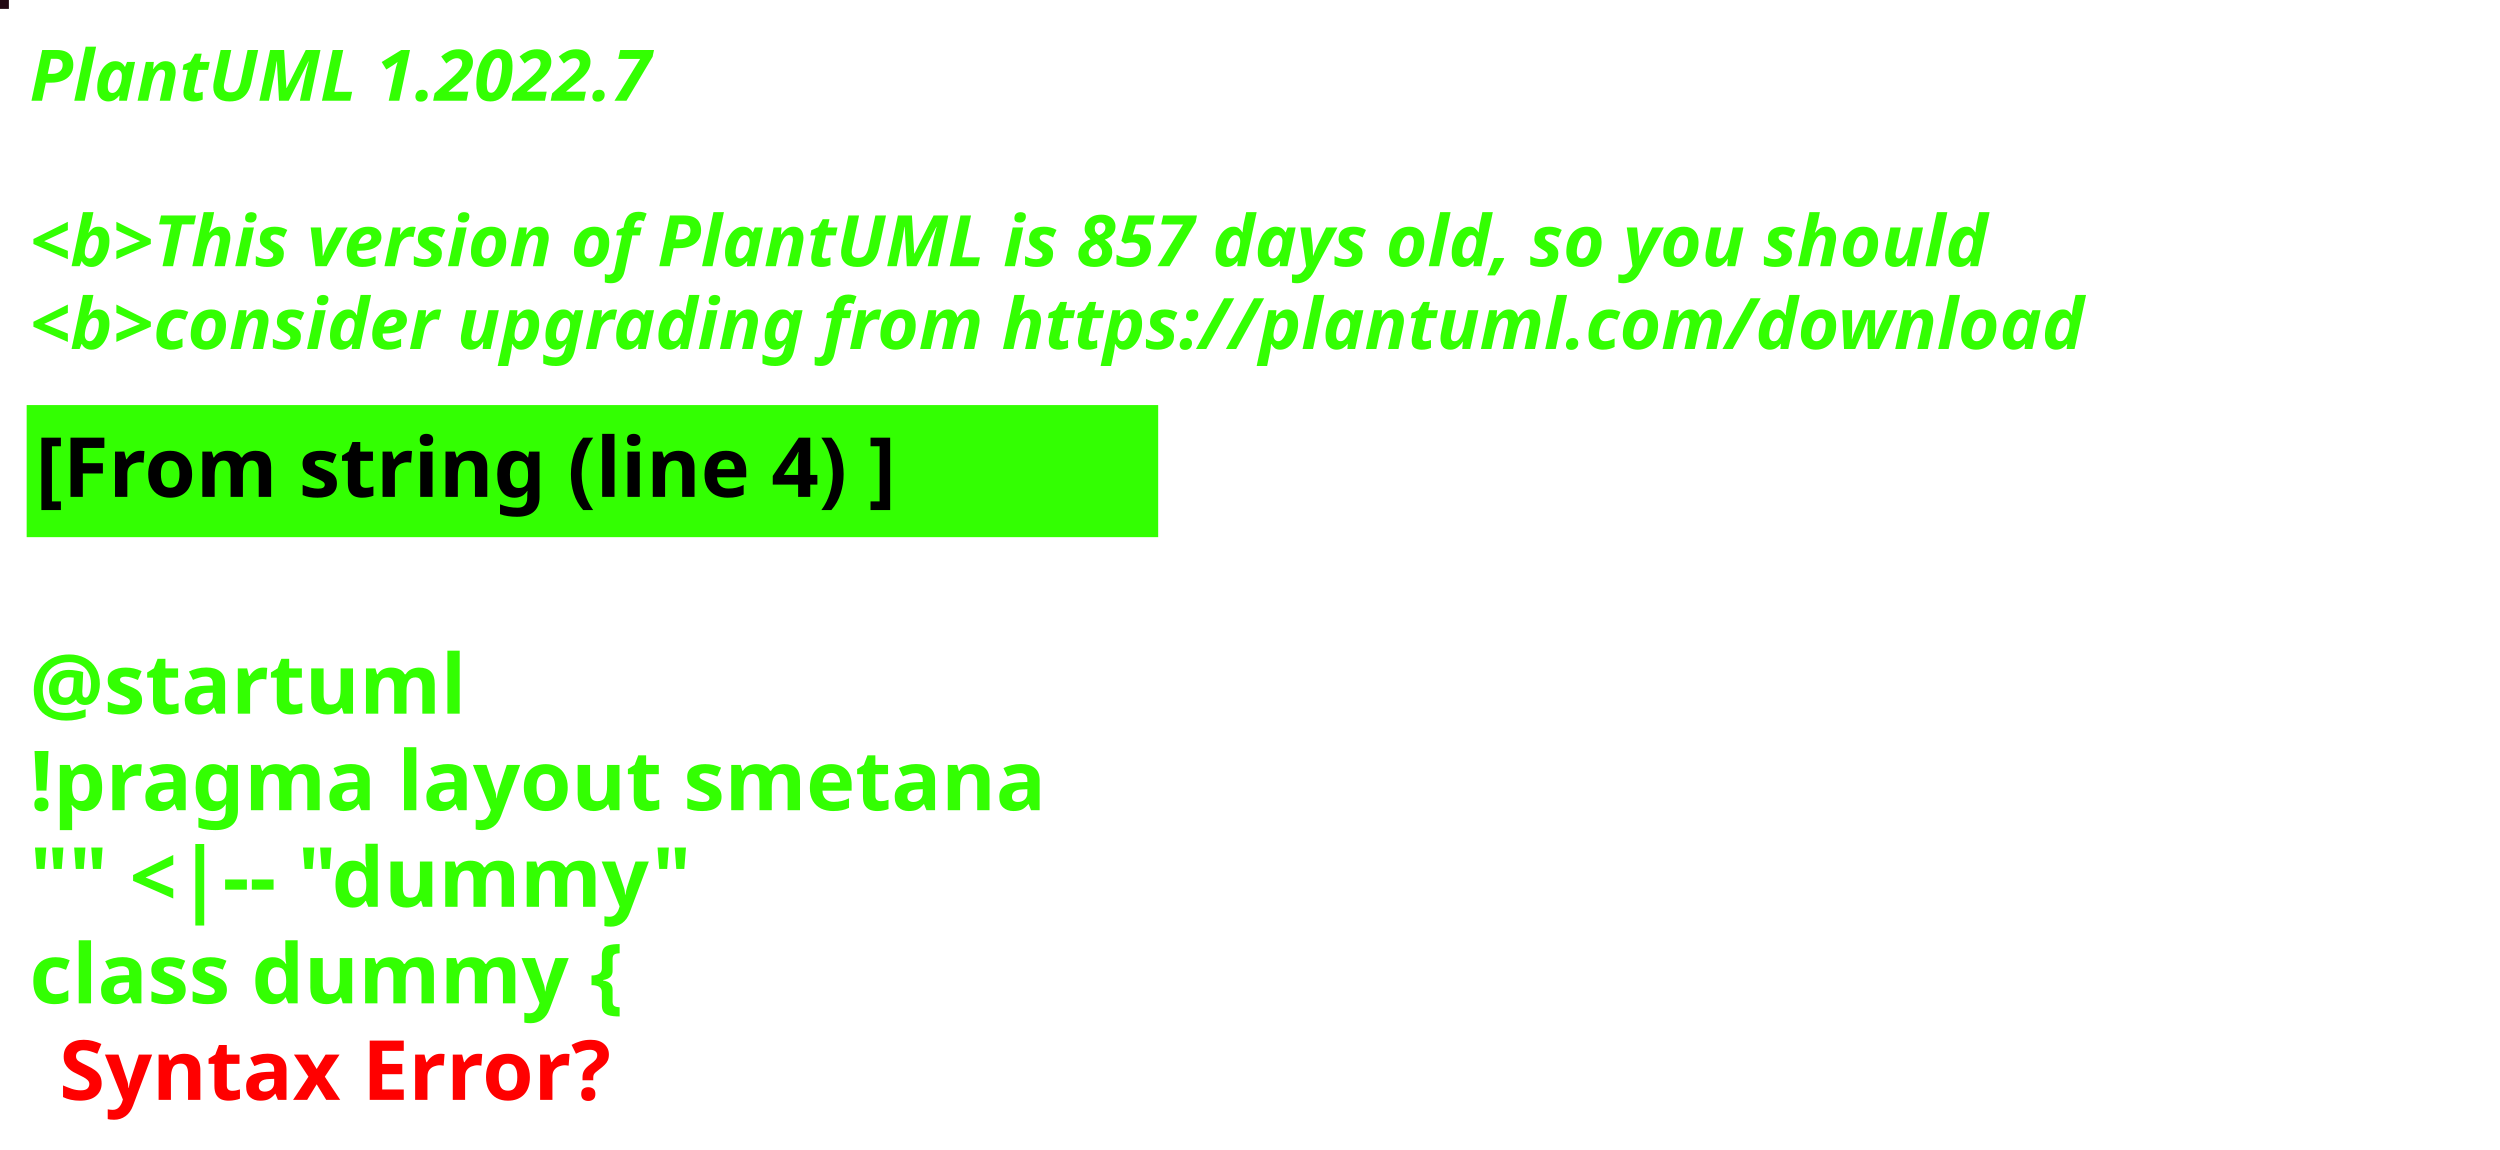
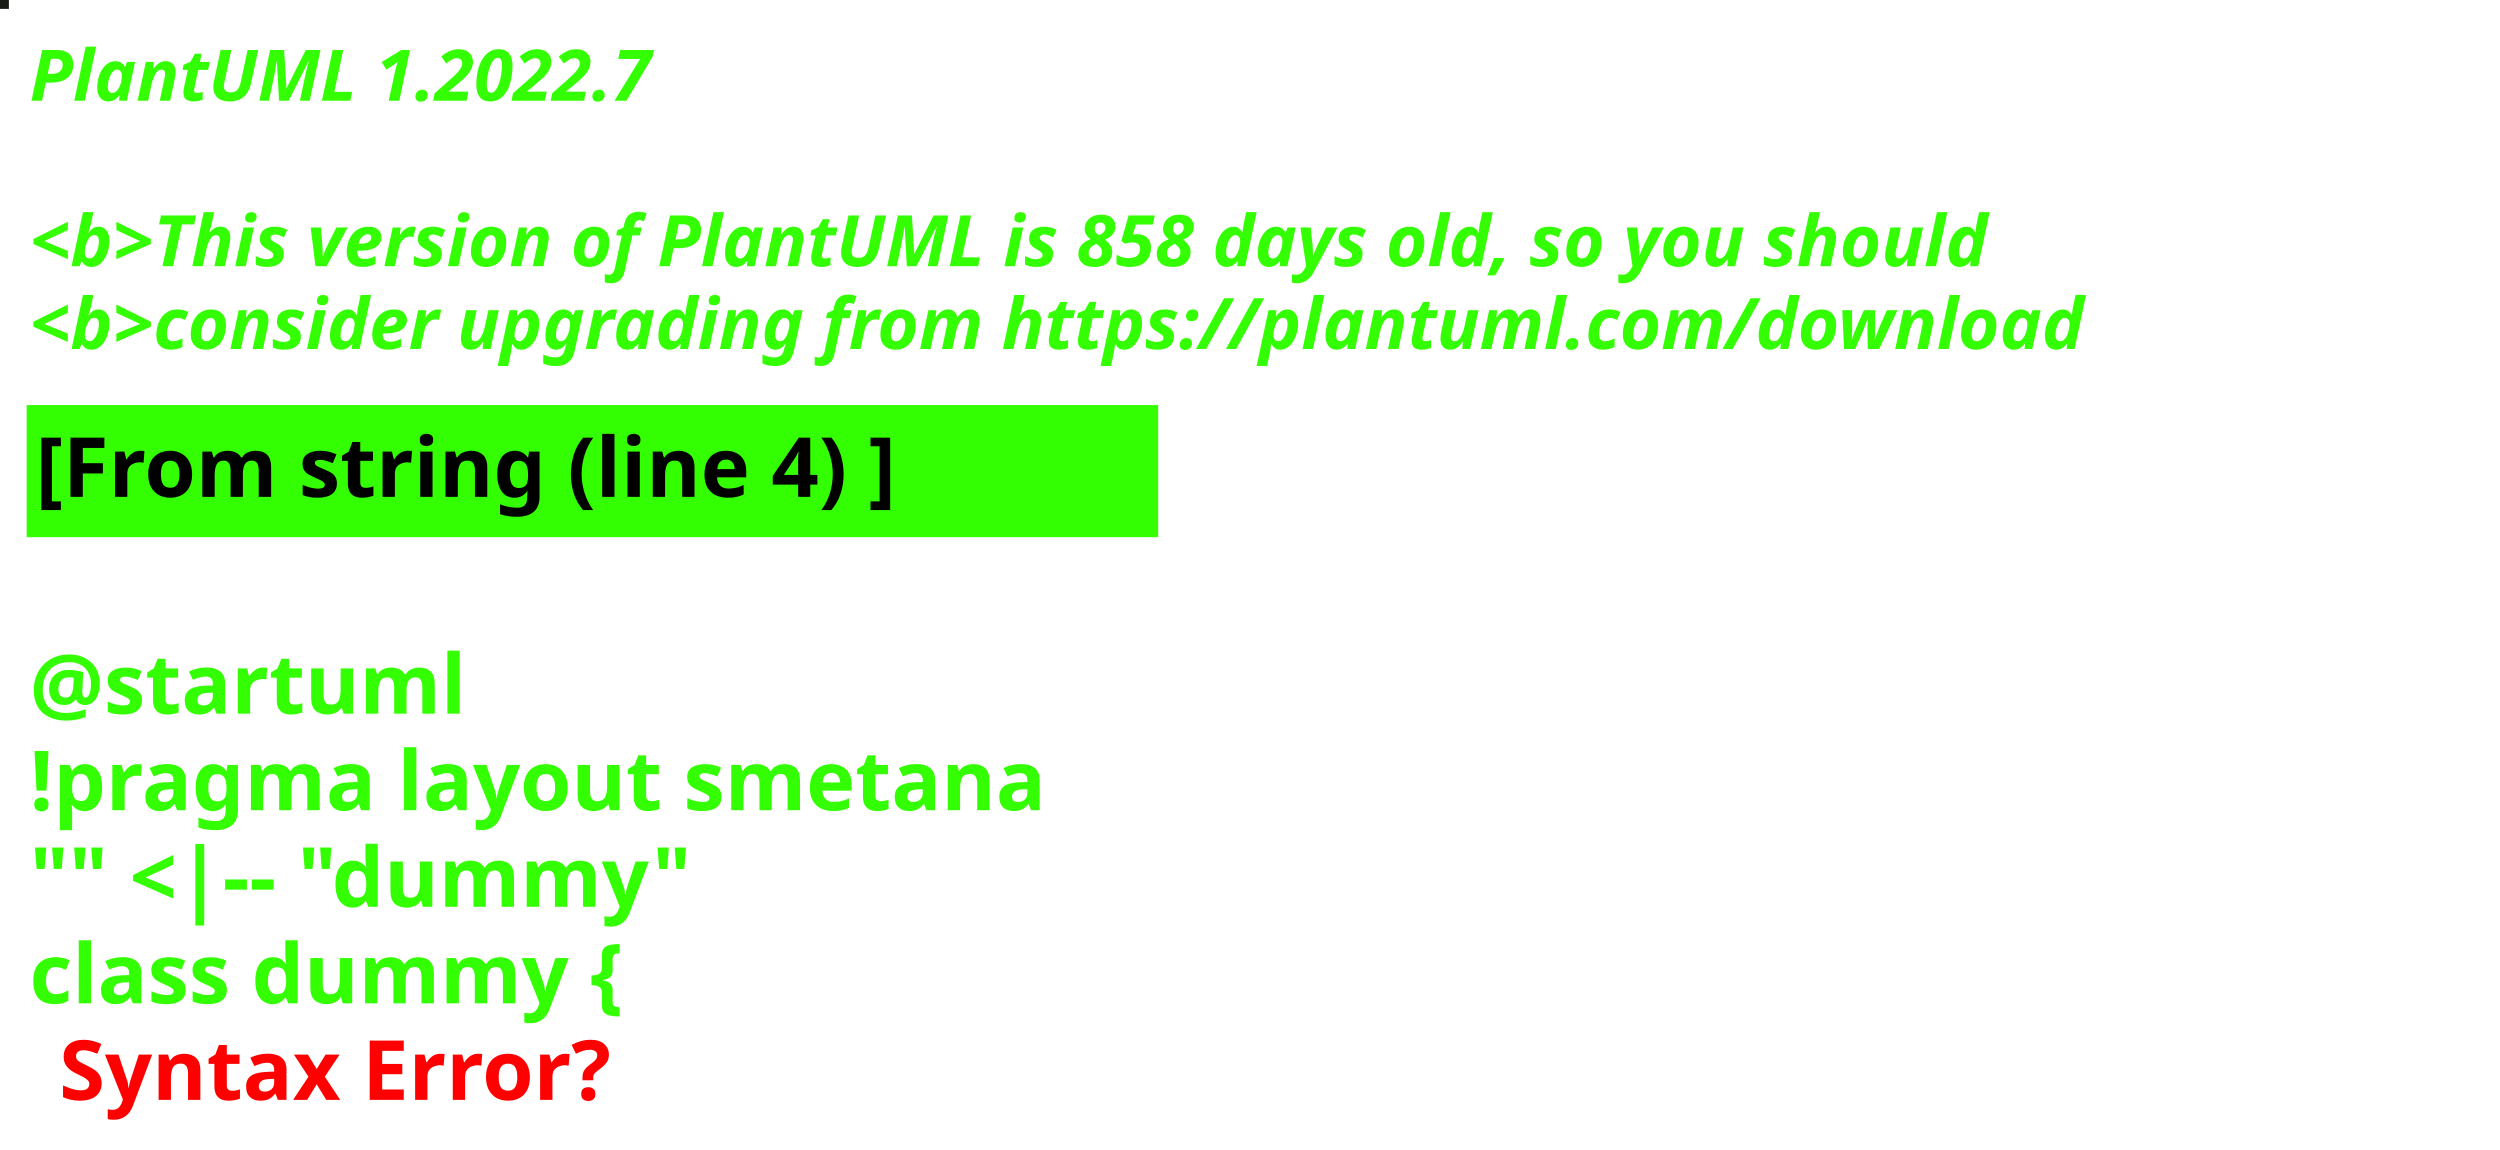
<svg xmlns="http://www.w3.org/2000/svg" contentStyleType="text/css" height="194px" preserveAspectRatio="none" style="width:422px;height:194px;background:#000000;" version="1.1" viewBox="0 0 422 194" width="422px" zoomAndPan="magnify">
  <defs />
  <g>
-     <rect fill="#230914" height="1" style="stroke:#230914;stroke-width:1.0;" width="1" x="0" y="0" />
+     <rect fill="#181A14" height="1" style="stroke:#181A14;stroke-width:1.0;" width="1" x="0" y="0" />
    <text fill="#33FF02" font-family="sans-serif" font-size="12" font-style="italic" font-weight="bold" lengthAdjust="spacing" textLength="127" x="5" y="17">PlantUML 1.2022.7</text>
    <text fill="#33FF02" font-family="sans-serif" font-size="12" font-style="italic" font-weight="bold" lengthAdjust="spacing" textLength="4" x="5" y="30.969"> </text>
-     <text fill="#33FF02" font-family="sans-serif" font-size="12" font-style="italic" font-weight="bold" lengthAdjust="spacing" textLength="399" x="5" y="44.938">&lt;b&gt;This version of PlantUML is 857 days old, so you should</text>
+     <text fill="#33FF02" font-family="sans-serif" font-size="12" font-style="italic" font-weight="bold" lengthAdjust="spacing" textLength="399" x="5" y="44.938">&lt;b&gt;This version of PlantUML is 858 days old, so you should</text>
    <text fill="#33FF02" font-family="sans-serif" font-size="12" font-style="italic" font-weight="bold" lengthAdjust="spacing" textLength="408" x="5" y="58.906">&lt;b&gt;consider upgrading from https://plantuml.com/download</text>
    <rect fill="#33FF02" height="21.297" style="stroke:#33FF02;stroke-width:1.0;" width="190" x="5" y="68.875" />
    <text fill="#000000" font-family="sans-serif" font-size="14" font-weight="bold" lengthAdjust="spacing" textLength="168" x="6" y="83.875">[From string (line 4) ]</text>
    <text fill="#33FF02" font-family="sans-serif" font-size="14" font-weight="bold" lengthAdjust="spacing" textLength="5" x="5" y="104.172"> </text>
    <text fill="#33FF02" font-family="sans-serif" font-size="14" font-weight="bold" lengthAdjust="spacing" textLength="79" x="5" y="120.469">@startuml</text>
    <text fill="#33FF02" font-family="sans-serif" font-size="14" font-weight="bold" lengthAdjust="spacing" textLength="190" x="5" y="136.766">!pragma layout smetana</text>
    <text fill="#33FF02" font-family="sans-serif" font-size="14" font-weight="bold" lengthAdjust="spacing" textLength="124" x="5" y="153.062">"" &lt;|-- "dummy"</text>
    <text fill="#33FF02" font-family="sans-serif" font-size="14" font-weight="bold" lengthAdjust="spacing" text-decoration="wavy underline" textLength="117" x="5" y="169.359">class dummy {</text>
    <text fill="#FF0000" font-family="sans-serif" font-size="14" font-weight="bold" lengthAdjust="spacing" textLength="106" x="10" y="185.656">Syntax Error?</text>
  </g>
</svg>
